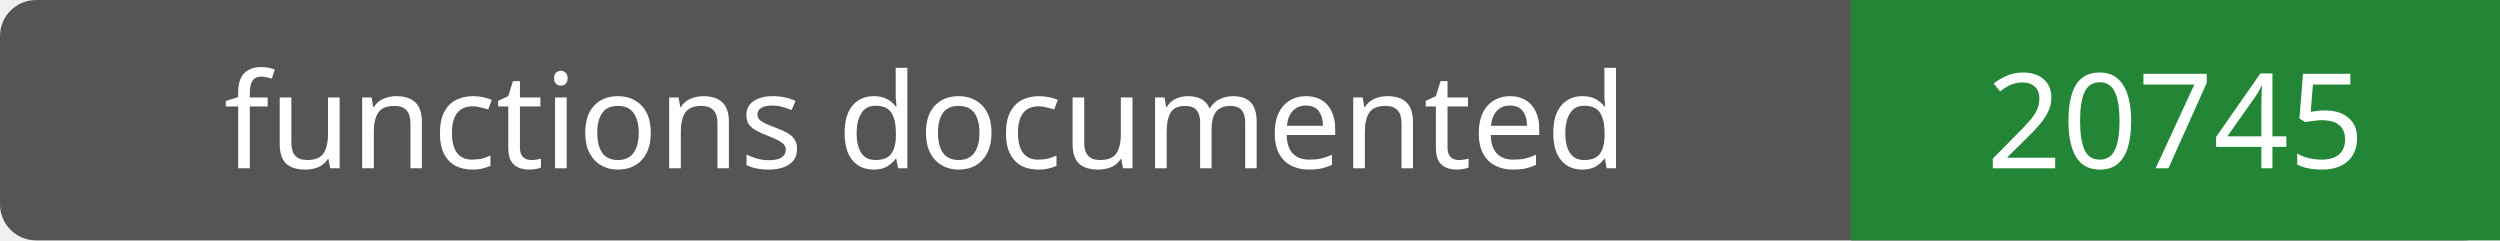
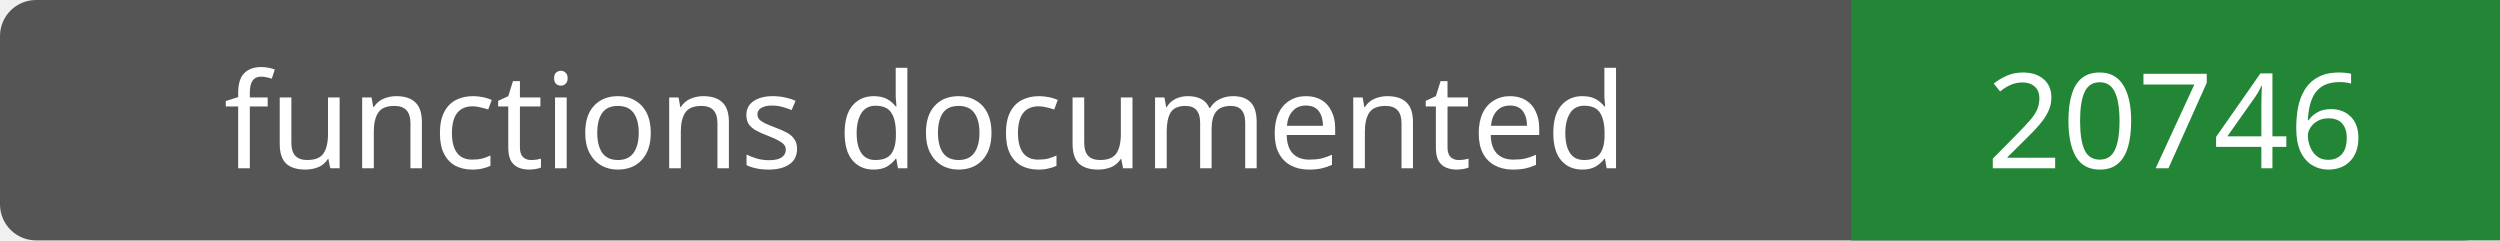
- <svg xmlns="http://www.w3.org/2000/svg" width="208" height="20" role="img" aria-label="functions documented: 20745">
+ <svg xmlns="http://www.w3.org/2000/svg" width="208" height="20" role="img" aria-label="functions documented: 20746">
  <rect width="208" height="20" rx="3" fill="#555" />
  <path fill="#238636" d="M154 0h54v20H154z" />
  <g fill="#fff" text-anchor="middle" font-family="Verdana,sans-serif" font-size="11">
    <text x="77.0" y="14">functions documented</text>
-     <text x="181.0" y="14">20745</text>
+     <text x="181.0" y="14">20746</text>
  </g>
</svg>
